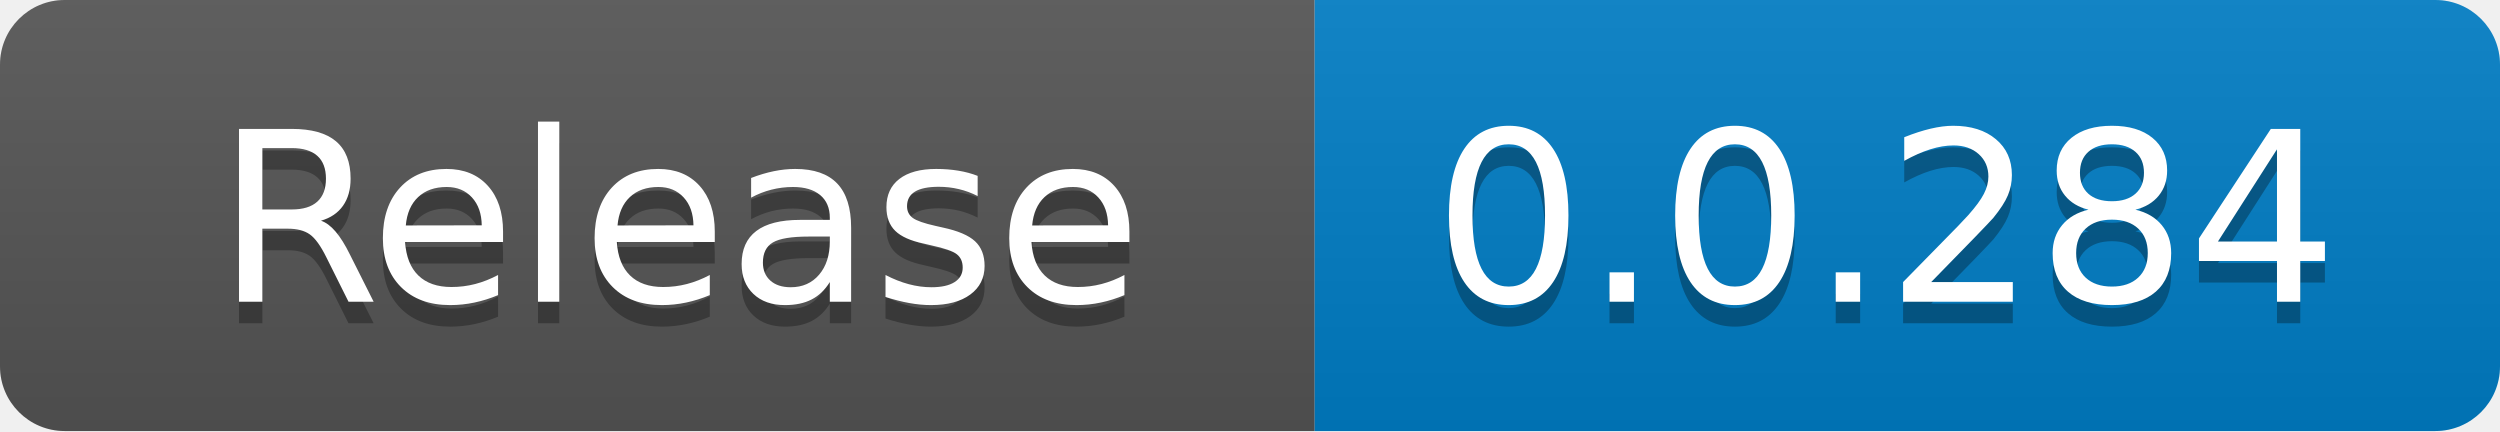
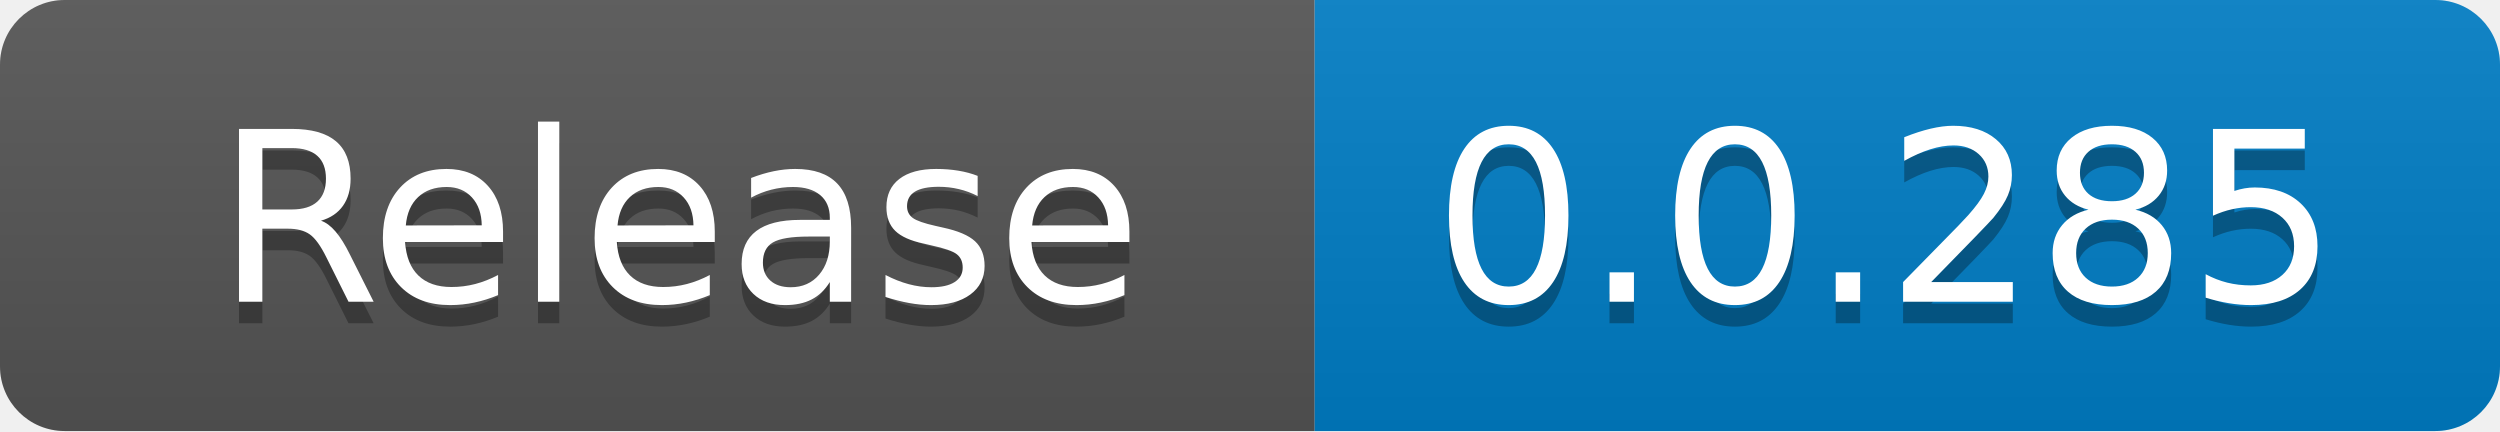
<svg xmlns="http://www.w3.org/2000/svg" width="116" height="20" role="img" aria-label="code size: 2.22 MB">
  <linearGradient id="s" x2="0" y2="100%">
    <stop offset="0" stop-color="#bbb" stop-opacity=".1" />
    <stop offset="1" stop-opacity=".1" />
  </linearGradient>
  <clipPath id="r">
    <rect width="116" height="20" rx="3" fill="#fff" />
  </clipPath>
  <g clip-path="url(#r)">
    <rect width="61" height="20" fill="#555" />
    <rect x="61" width="55" height="20" fill="#007ec6" />
    <rect width="116" height="20" fill="url(#s)" />
  </g>
  <g fill="#fff" text-anchor="middle" font-family="Verdana,Geneva,DejaVu Sans,sans-serif" text-rendering="geometricPrecision" font-size="110">
    <text x="315" y="150" fill="#010101" fill-opacity=".3" transform="scale(.1)" textLength="510">Release</text>
    <text x="315" y="140" transform="scale(.1)" fill="#fff" textLength="510">Release</text>
-     <text x="875" y="150" fill="#010101" fill-opacity=".3" transform="scale(.1)" textLength="450">0.0.284</text>
-     <text x="875" y="140" transform="scale(.1)" fill="#fff" textLength="450">0.0.284</text>
+     <text x="875" y="150" fill="#010101" fill-opacity=".3" transform="scale(.1)" textLength="450">0.0.285</text>
+     <text x="875" y="140" transform="scale(.1)" fill="#fff" textLength="450">0.0.285</text>
  </g>
</svg>
